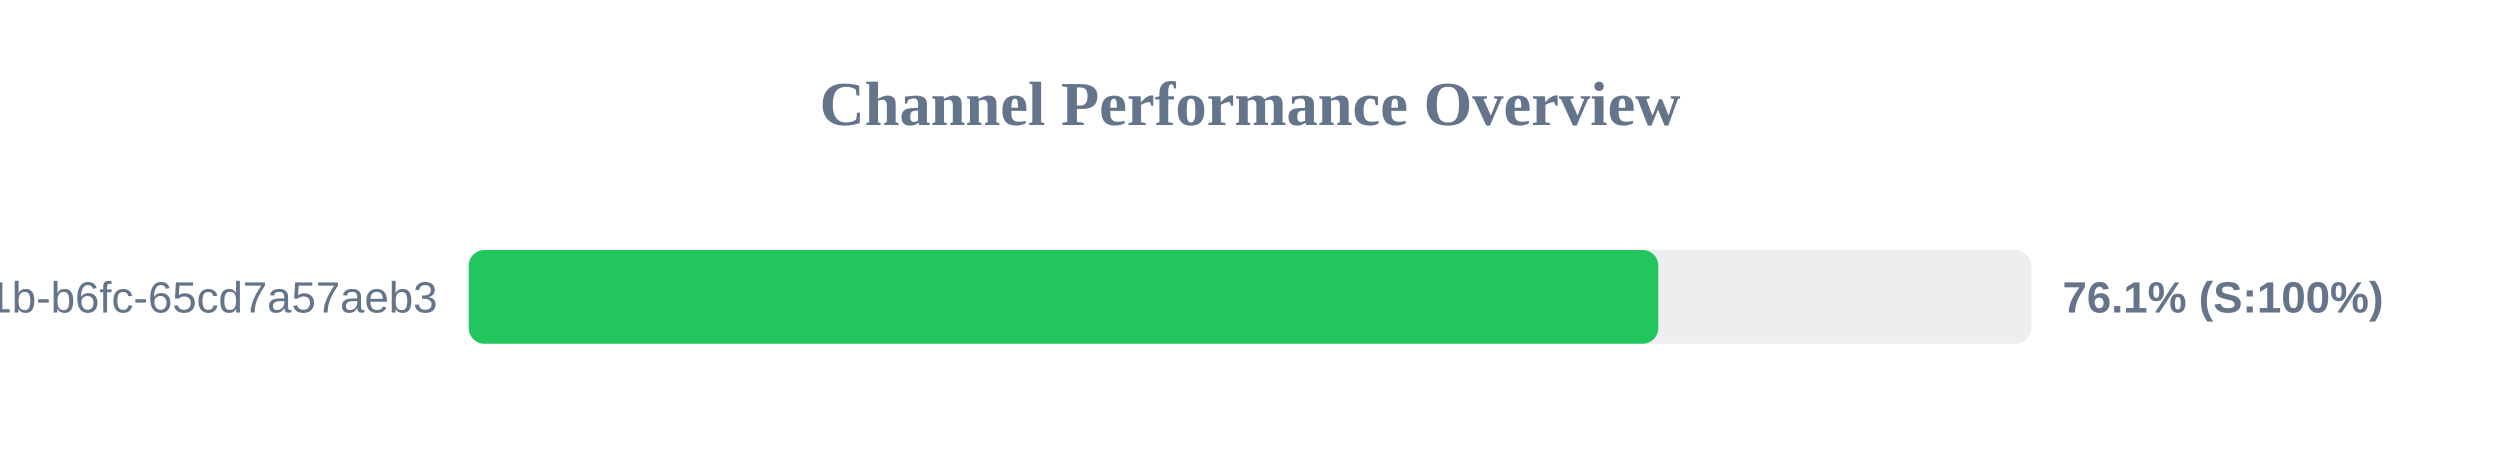
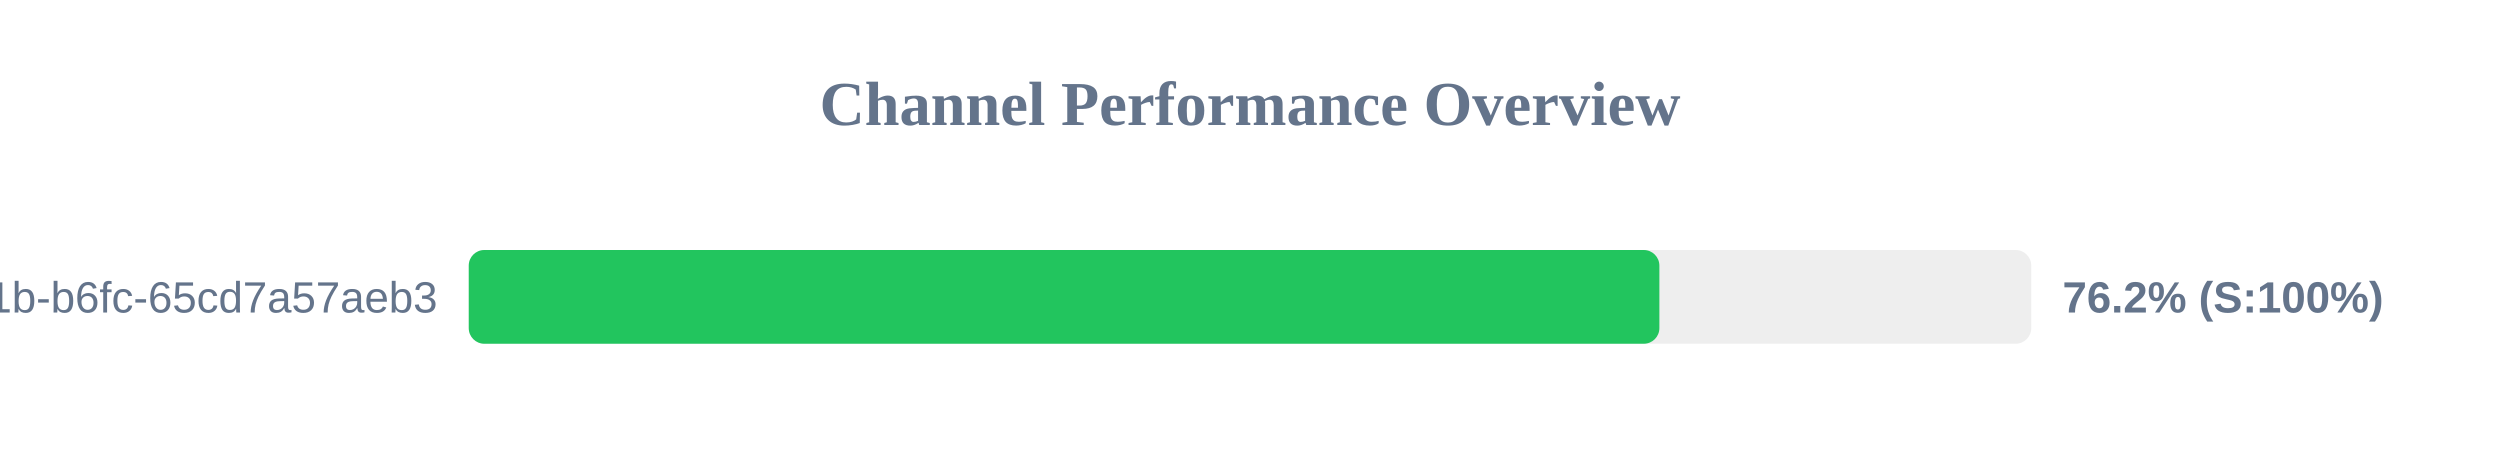
<svg xmlns="http://www.w3.org/2000/svg" width="800" height="150" version="1.1">
  <style>
        .row { font: 14px Arial; fill: #64748b; }
        .score { font: bold 14px Arial; fill: #64748b; }
    </style>
  <text x="400" y="40" text-anchor="middle" font-size="20px" font-weight="bold" fill="#64748b">Channel Performance Overview</text>
  <rect x="150" y="80" width="500" height="30" fill="#eee" rx="5" />
-   <rect x="150" y="80" width="380.65" height="30" fill="#22c55e" rx="5" />
+   <rect x="150" y="80" width="381.0" height="30" fill="#22c55e" rx="5" />
  <text x="140" y="100" text-anchor="end" class="row">?uuid=9c859345-959f-491b-b6fc-65cd7a57aeb3</text>
-   <text x="660" y="100" text-anchor="start" class="score">76.1% (S:100%)</text>
+   <text x="660" y="100" text-anchor="start" class="score">76.2% (S:100%)</text>
</svg>
